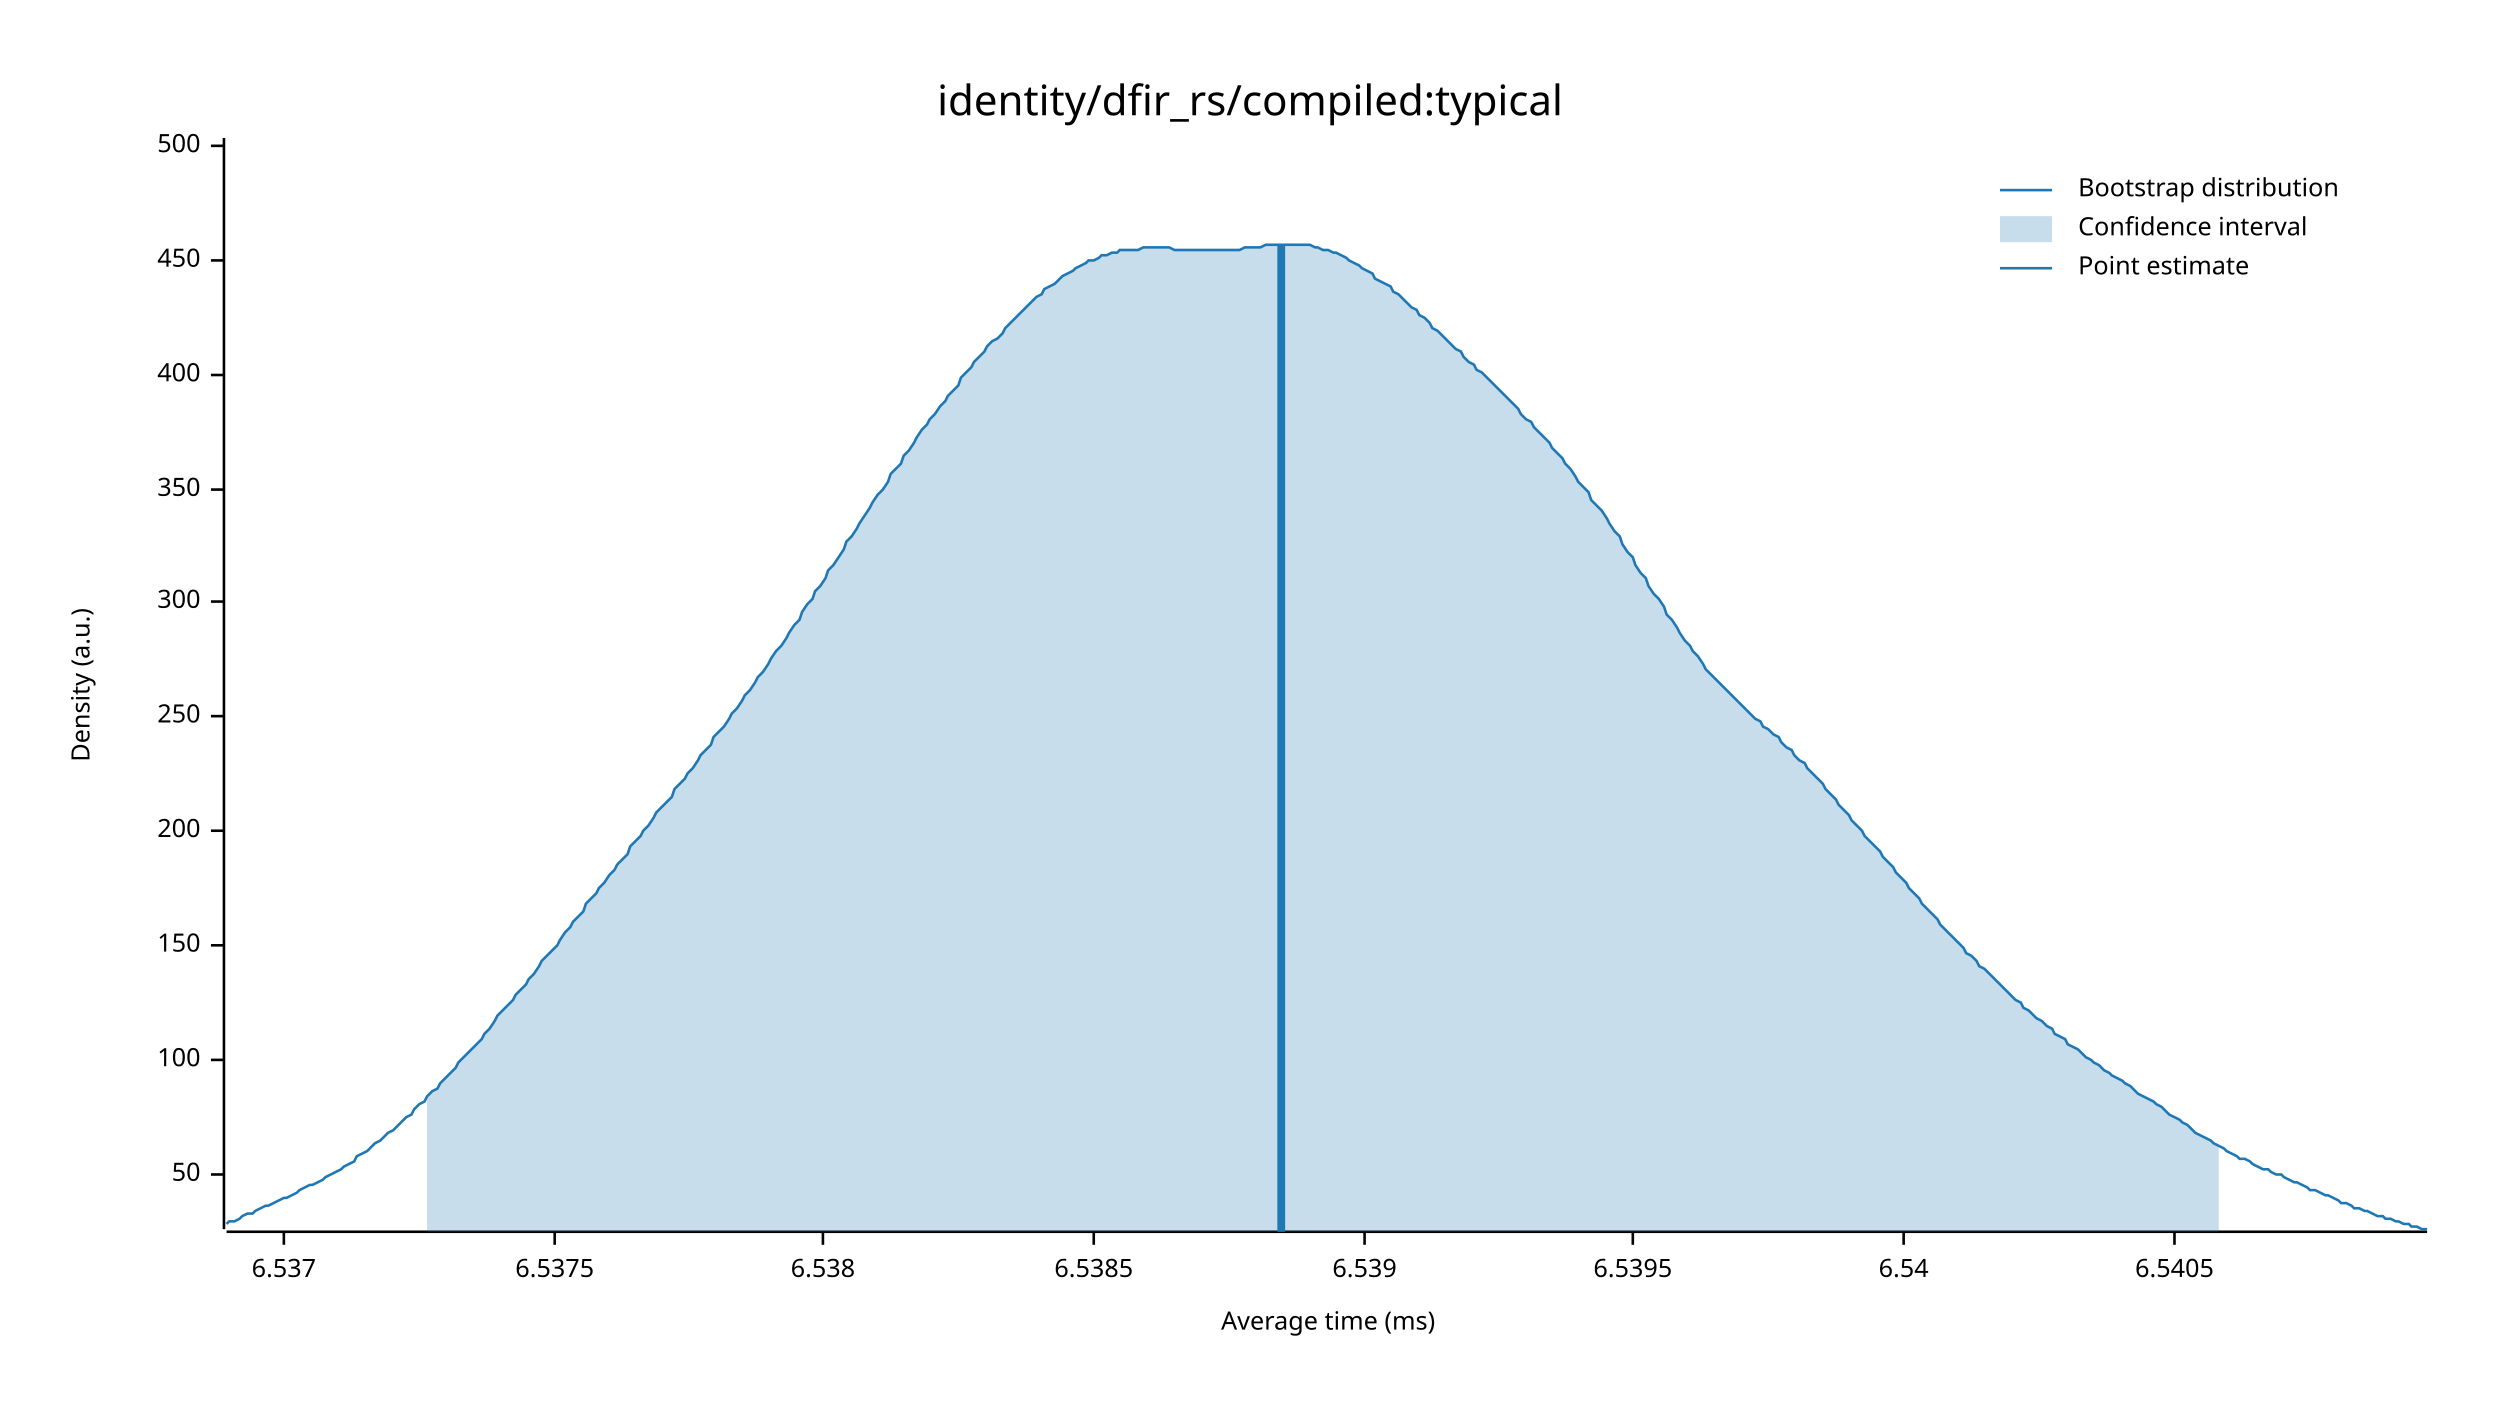
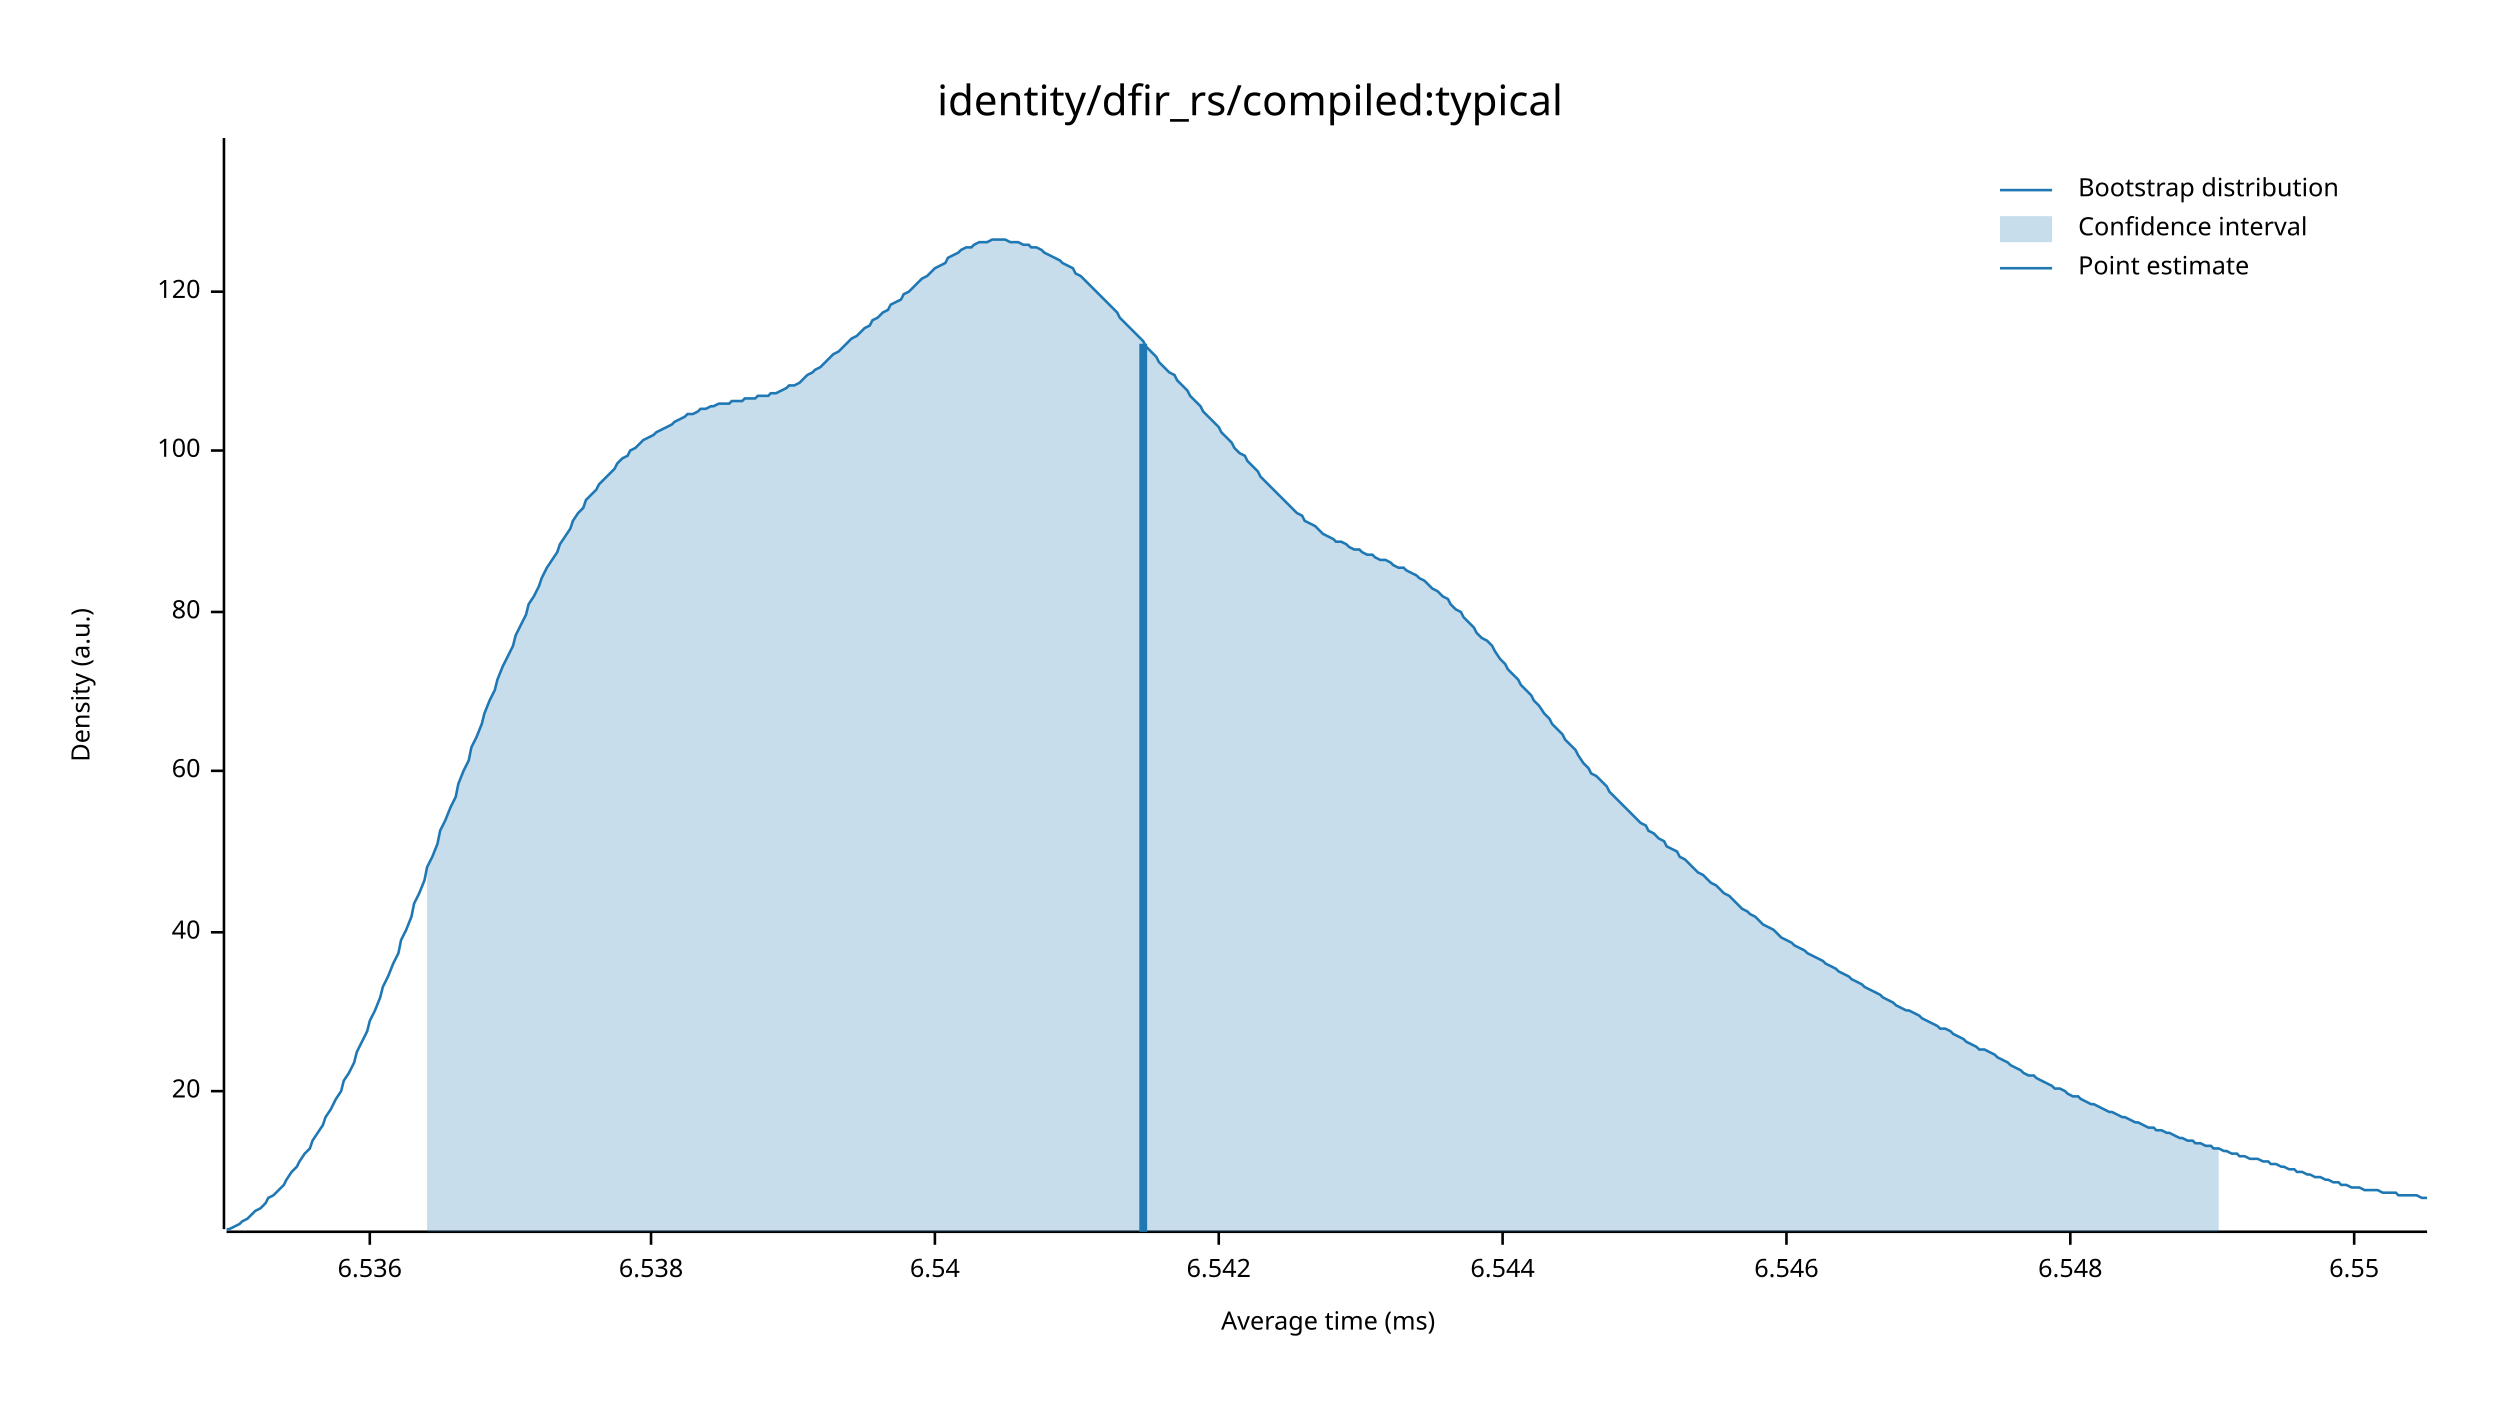
<svg xmlns="http://www.w3.org/2000/svg" width="960" height="540" viewBox="0 0 960 540">
  <text x="480" y="32" dy="0.76em" text-anchor="middle" font-family="sans-serif" font-size="16.129" opacity="1" fill="#000000">
identity/dfir_rs/compiled:typical
</text>
  <text x="27" y="263" dy="0.76em" text-anchor="middle" font-family="sans-serif" font-size="9.677" opacity="1" fill="#000000" transform="rotate(270, 27, 263)">
Density (a.u.)
</text>
  <text x="510" y="513" dy="-0.5ex" text-anchor="middle" font-family="sans-serif" font-size="9.677" opacity="1" fill="#000000">
Average time (ms)
</text>
  <polyline fill="none" opacity="1" stroke="#000000" stroke-width="1" points="86,53 86,472 " />
-   <text x="77" y="451" dy="0.5ex" text-anchor="end" font-family="sans-serif" font-size="9.677" opacity="1" fill="#000000">
- 50
+   <text x="77" y="419" dy="0.5ex" text-anchor="end" font-family="sans-serif" font-size="9.677" opacity="1" fill="#000000">
+ 20
</text>
-   <polyline fill="none" opacity="1" stroke="#000000" stroke-width="1" points="81,451 86,451 " />
-   <text x="77" y="407" dy="0.5ex" text-anchor="end" font-family="sans-serif" font-size="9.677" opacity="1" fill="#000000">
+   <polyline fill="none" opacity="1" stroke="#000000" stroke-width="1" points="81,419 86,419 " />
+   <text x="77" y="358" dy="0.5ex" text-anchor="end" font-family="sans-serif" font-size="9.677" opacity="1" fill="#000000">
+ 40
+ </text>
+   <polyline fill="none" opacity="1" stroke="#000000" stroke-width="1" points="81,358 86,358 " />
+   <text x="77" y="296" dy="0.5ex" text-anchor="end" font-family="sans-serif" font-size="9.677" opacity="1" fill="#000000">
+ 60
+ </text>
+   <polyline fill="none" opacity="1" stroke="#000000" stroke-width="1" points="81,296 86,296 " />
+   <text x="77" y="235" dy="0.5ex" text-anchor="end" font-family="sans-serif" font-size="9.677" opacity="1" fill="#000000">
+ 80
+ </text>
+   <polyline fill="none" opacity="1" stroke="#000000" stroke-width="1" points="81,235 86,235 " />
+   <text x="77" y="173" dy="0.5ex" text-anchor="end" font-family="sans-serif" font-size="9.677" opacity="1" fill="#000000">
100
</text>
-   <polyline fill="none" opacity="1" stroke="#000000" stroke-width="1" points="81,407 86,407 " />
-   <text x="77" y="363" dy="0.5ex" text-anchor="end" font-family="sans-serif" font-size="9.677" opacity="1" fill="#000000">
- 150
+   <polyline fill="none" opacity="1" stroke="#000000" stroke-width="1" points="81,173 86,173 " />
+   <text x="77" y="112" dy="0.5ex" text-anchor="end" font-family="sans-serif" font-size="9.677" opacity="1" fill="#000000">
+ 120
</text>
-   <polyline fill="none" opacity="1" stroke="#000000" stroke-width="1" points="81,363 86,363 " />
-   <text x="77" y="319" dy="0.5ex" text-anchor="end" font-family="sans-serif" font-size="9.677" opacity="1" fill="#000000">
- 200
+   <polyline fill="none" opacity="1" stroke="#000000" stroke-width="1" points="81,112 86,112 " />
+   <polyline fill="none" opacity="1" stroke="#000000" stroke-width="1" points="87,473 932,473 " />
+   <text x="142" y="483" dy="0.76em" text-anchor="middle" font-family="sans-serif" font-size="9.677" opacity="1" fill="#000000">
+ 6.536
</text>
-   <polyline fill="none" opacity="1" stroke="#000000" stroke-width="1" points="81,319 86,319 " />
-   <text x="77" y="275" dy="0.5ex" text-anchor="end" font-family="sans-serif" font-size="9.677" opacity="1" fill="#000000">
- 250
- </text>
-   <polyline fill="none" opacity="1" stroke="#000000" stroke-width="1" points="81,275 86,275 " />
-   <text x="77" y="231" dy="0.5ex" text-anchor="end" font-family="sans-serif" font-size="9.677" opacity="1" fill="#000000">
- 300
- </text>
-   <polyline fill="none" opacity="1" stroke="#000000" stroke-width="1" points="81,231 86,231 " />
-   <text x="77" y="188" dy="0.5ex" text-anchor="end" font-family="sans-serif" font-size="9.677" opacity="1" fill="#000000">
- 350
- </text>
-   <polyline fill="none" opacity="1" stroke="#000000" stroke-width="1" points="81,188 86,188 " />
-   <text x="77" y="144" dy="0.5ex" text-anchor="end" font-family="sans-serif" font-size="9.677" opacity="1" fill="#000000">
- 400
- </text>
-   <polyline fill="none" opacity="1" stroke="#000000" stroke-width="1" points="81,144 86,144 " />
-   <text x="77" y="100" dy="0.5ex" text-anchor="end" font-family="sans-serif" font-size="9.677" opacity="1" fill="#000000">
- 450
- </text>
-   <polyline fill="none" opacity="1" stroke="#000000" stroke-width="1" points="81,100 86,100 " />
-   <text x="77" y="56" dy="0.5ex" text-anchor="end" font-family="sans-serif" font-size="9.677" opacity="1" fill="#000000">
- 500
- </text>
-   <polyline fill="none" opacity="1" stroke="#000000" stroke-width="1" points="81,56 86,56 " />
-   <polyline fill="none" opacity="1" stroke="#000000" stroke-width="1" points="87,473 932,473 " />
-   <text x="109" y="483" dy="0.76em" text-anchor="middle" font-family="sans-serif" font-size="9.677" opacity="1" fill="#000000">
- 6.537
- </text>
-   <polyline fill="none" opacity="1" stroke="#000000" stroke-width="1" points="109,473 109,478 " />
-   <text x="213" y="483" dy="0.76em" text-anchor="middle" font-family="sans-serif" font-size="9.677" opacity="1" fill="#000000">
- 6.5375
- </text>
-   <polyline fill="none" opacity="1" stroke="#000000" stroke-width="1" points="213,473 213,478 " />
-   <text x="316" y="483" dy="0.76em" text-anchor="middle" font-family="sans-serif" font-size="9.677" opacity="1" fill="#000000">
+   <polyline fill="none" opacity="1" stroke="#000000" stroke-width="1" points="142,473 142,478 " />
+   <text x="250" y="483" dy="0.76em" text-anchor="middle" font-family="sans-serif" font-size="9.677" opacity="1" fill="#000000">
6.538
</text>
-   <polyline fill="none" opacity="1" stroke="#000000" stroke-width="1" points="316,473 316,478 " />
-   <text x="420" y="483" dy="0.76em" text-anchor="middle" font-family="sans-serif" font-size="9.677" opacity="1" fill="#000000">
- 6.5385
- </text>
-   <polyline fill="none" opacity="1" stroke="#000000" stroke-width="1" points="420,473 420,478 " />
-   <text x="524" y="483" dy="0.76em" text-anchor="middle" font-family="sans-serif" font-size="9.677" opacity="1" fill="#000000">
- 6.539
- </text>
-   <polyline fill="none" opacity="1" stroke="#000000" stroke-width="1" points="524,473 524,478 " />
-   <text x="627" y="483" dy="0.76em" text-anchor="middle" font-family="sans-serif" font-size="9.677" opacity="1" fill="#000000">
- 6.5395
- </text>
-   <polyline fill="none" opacity="1" stroke="#000000" stroke-width="1" points="627,473 627,478 " />
-   <text x="731" y="483" dy="0.76em" text-anchor="middle" font-family="sans-serif" font-size="9.677" opacity="1" fill="#000000">
+   <polyline fill="none" opacity="1" stroke="#000000" stroke-width="1" points="250,473 250,478 " />
+   <text x="359" y="483" dy="0.76em" text-anchor="middle" font-family="sans-serif" font-size="9.677" opacity="1" fill="#000000">
6.54
</text>
-   <polyline fill="none" opacity="1" stroke="#000000" stroke-width="1" points="731,473 731,478 " />
-   <text x="835" y="483" dy="0.76em" text-anchor="middle" font-family="sans-serif" font-size="9.677" opacity="1" fill="#000000">
- 6.5405
+   <polyline fill="none" opacity="1" stroke="#000000" stroke-width="1" points="359,473 359,478 " />
+   <text x="468" y="483" dy="0.76em" text-anchor="middle" font-family="sans-serif" font-size="9.677" opacity="1" fill="#000000">
+ 6.542
</text>
-   <polyline fill="none" opacity="1" stroke="#000000" stroke-width="1" points="835,473 835,478 " />
-   <polyline fill="none" opacity="1" stroke="#1F78B4" stroke-width="1" points="87,470 88,469 90,469 92,468 93,467 95,466 97,466 98,465 100,464 102,463 103,463 105,462 107,461 109,460 110,460 112,459 114,458 115,457 117,456 119,455 120,455 122,454 124,453 125,452 127,451 129,450 131,449 132,448 134,447 136,446 137,444 139,443 141,442 142,441 144,439 146,438 147,437 149,435 151,434 153,432 154,431 156,429 158,428 159,426 161,424 163,423 164,421 166,419 168,418 169,416 171,414 173,412 175,410 176,408 178,406 180,404 181,403 183,401 185,399 186,397 188,395 190,392 191,390 193,388 195,386 197,384 198,382 200,380 202,378 203,376 205,374 207,371 208,369 210,367 212,365 214,363 215,361 217,358 219,356 220,354 222,352 224,350 225,347 227,345 229,343 230,341 232,339 234,336 236,334 237,332 239,330 241,328 242,325 244,323 246,321 247,319 249,317 251,314 252,312 254,310 256,308 258,306 259,303 261,301 263,299 264,297 266,295 268,292 269,290 271,288 273,286 274,283 276,281 278,279 280,276 281,274 283,272 285,269 286,267 288,265 290,262 291,260 293,258 295,255 296,253 298,250 300,248 302,245 303,243 305,240 307,238 308,235 310,232 312,230 313,227 315,225 317,222 318,219 320,217 322,214 324,211 325,208 327,206 329,203 330,201 332,198 334,195 335,193 337,190 339,188 341,185 342,182 344,180 346,178 347,175 349,173 351,170 352,168 354,165 356,163 357,161 359,159 361,156 363,154 364,152 366,150 368,148 369,145 371,143 373,141 374,139 376,137 378,135 379,133 381,131 383,130 385,128 386,126 388,124 390,122 391,121 393,119 395,117 396,116 398,114 400,113 401,111 403,110 405,109 407,107 408,106 410,105 412,104 413,103 415,102 417,101 418,100 420,100 422,99 423,98 425,98 427,97 429,97 430,96 432,96 434,96 435,96 437,96 439,95 440,95 442,95 444,95 445,95 447,95 449,95 451,96 452,96 454,96 456,96 457,96 459,96 461,96 462,96 464,96 466,96 468,96 469,96 471,96 473,96 474,96 476,96 478,95 479,95 481,95 483,95 484,95 486,94 488,94 490,94 491,94 493,94 495,94 496,94 498,94 500,94 501,94 503,94 505,95 506,95 508,96 510,96 512,97 513,97 515,98 517,99 518,100 520,101 522,102 523,103 525,104 527,105 528,107 530,108 532,109 534,110 535,112 537,113 539,115 540,116 542,118 544,119 545,121 547,122 549,124 550,126 552,127 554,129 556,131 557,132 559,134 561,135 562,137 564,139 566,140 567,142 569,143 571,145 573,147 574,148 576,150 578,152 579,153 581,155 583,157 584,159 586,161 588,162 589,164 591,166 593,168 595,170 596,172 598,174 600,176 601,178 603,180 605,183 606,185 608,187 610,189 611,192 613,194 615,196 617,199 618,201 620,204 622,206 623,209 625,212 627,214 628,217 630,220 632,222 633,225 635,228 637,230 639,233 640,236 642,238 644,241 645,243 647,246 649,248 650,250 652,252 654,255 655,257 657,259 659,261 661,263 662,264 664,266 666,268 667,269 669,271 671,273 672,274 674,276 676,277 677,279 679,280 681,282 683,283 684,285 686,287 688,288 689,290 691,292 693,293 694,295 696,297 698,299 700,301 701,303 703,305 705,307 706,309 708,311 710,313 711,315 713,317 715,319 716,321 718,323 720,325 722,327 723,329 725,331 727,333 728,335 730,337 732,339 733,341 735,343 737,345 738,347 740,349 742,351 744,353 745,355 747,357 749,359 750,360 752,362 754,364 755,366 757,367 759,369 760,371 762,372 764,374 766,376 767,377 769,379 771,381 772,382 774,384 776,385 777,387 779,388 781,390 782,391 784,392 786,394 788,395 789,397 791,398 793,399 794,401 796,402 798,403 799,404 801,406 803,407 804,408 806,409 808,411 810,412 811,413 813,414 815,415 816,416 818,417 820,419 821,420 823,421 825,422 827,423 828,424 830,425 832,427 833,428 835,429 837,430 838,431 840,432 842,434 843,435 845,436 847,437 849,438 850,439 852,440 854,441 855,442 857,443 859,444 860,445 862,445 864,446 865,447 867,448 869,449 871,449 872,450 874,451 876,451 877,452 879,453 881,454 882,454 884,455 886,456 887,457 889,457 891,458 893,459 894,459 896,460 898,461 899,462 901,462 903,463 904,464 906,464 908,465 909,465 911,466 913,467 915,467 916,468 918,468 920,469 921,469 923,470 925,470 926,471 928,471 930,472 932,472 " />
-   <polygon opacity="0.25" fill="#1F78B4" points="164,421 166,419 168,418 169,416 171,414 173,412 175,410 176,408 178,406 180,404 181,403 183,401 185,399 186,397 188,395 190,392 191,390 193,388 195,386 197,384 198,382 200,380 202,378 203,376 205,374 207,371 208,369 210,367 212,365 214,363 215,361 217,358 219,356 220,354 222,352 224,350 225,347 227,345 229,343 230,341 232,339 234,336 236,334 237,332 239,330 241,328 242,325 244,323 246,321 247,319 249,317 251,314 252,312 254,310 256,308 258,306 259,303 261,301 263,299 264,297 266,295 268,292 269,290 271,288 273,286 274,283 276,281 278,279 280,276 281,274 283,272 285,269 286,267 288,265 290,262 291,260 293,258 295,255 296,253 298,250 300,248 302,245 303,243 305,240 307,238 308,235 310,232 312,230 313,227 315,225 317,222 318,219 320,217 322,214 324,211 325,208 327,206 329,203 330,201 332,198 334,195 335,193 337,190 339,188 341,185 342,182 344,180 346,178 347,175 349,173 351,170 352,168 354,165 356,163 357,161 359,159 361,156 363,154 364,152 366,150 368,148 369,145 371,143 373,141 374,139 376,137 378,135 379,133 381,131 383,130 385,128 386,126 388,124 390,122 391,121 393,119 395,117 396,116 398,114 400,113 401,111 403,110 405,109 407,107 408,106 410,105 412,104 413,103 415,102 417,101 418,100 420,100 422,99 423,98 425,98 427,97 429,97 430,96 432,96 434,96 435,96 437,96 439,95 440,95 442,95 444,95 445,95 447,95 449,95 451,96 452,96 454,96 456,96 457,96 459,96 461,96 462,96 464,96 466,96 468,96 469,96 471,96 473,96 474,96 476,96 478,95 479,95 481,95 483,95 484,95 486,94 488,94 490,94 491,94 493,94 495,94 496,94 498,94 500,94 501,94 503,94 505,95 506,95 508,96 510,96 512,97 513,97 515,98 517,99 518,100 520,101 522,102 523,103 525,104 527,105 528,107 530,108 532,109 534,110 535,112 537,113 539,115 540,116 542,118 544,119 545,121 547,122 549,124 550,126 552,127 554,129 556,131 557,132 559,134 561,135 562,137 564,139 566,140 567,142 569,143 571,145 573,147 574,148 576,150 578,152 579,153 581,155 583,157 584,159 586,161 588,162 589,164 591,166 593,168 595,170 596,172 598,174 600,176 601,178 603,180 605,183 606,185 608,187 610,189 611,192 613,194 615,196 617,199 618,201 620,204 622,206 623,209 625,212 627,214 628,217 630,220 632,222 633,225 635,228 637,230 639,233 640,236 642,238 644,241 645,243 647,246 649,248 650,250 652,252 654,255 655,257 657,259 659,261 661,263 662,264 664,266 666,268 667,269 669,271 671,273 672,274 674,276 676,277 677,279 679,280 681,282 683,283 684,285 686,287 688,288 689,290 691,292 693,293 694,295 696,297 698,299 700,301 701,303 703,305 705,307 706,309 708,311 710,313 711,315 713,317 715,319 716,321 718,323 720,325 722,327 723,329 725,331 727,333 728,335 730,337 732,339 733,341 735,343 737,345 738,347 740,349 742,351 744,353 745,355 747,357 749,359 750,360 752,362 754,364 755,366 757,367 759,369 760,371 762,372 764,374 766,376 767,377 769,379 771,381 772,382 774,384 776,385 777,387 779,388 781,390 782,391 784,392 786,394 788,395 789,397 791,398 793,399 794,401 796,402 798,403 799,404 801,406 803,407 804,408 806,409 808,411 810,412 811,413 813,414 815,415 816,416 818,417 820,419 821,420 823,421 825,422 827,423 828,424 830,425 832,427 833,428 835,429 837,430 838,431 840,432 842,434 843,435 845,436 847,437 849,438 850,439 852,440 852,473 164,473 " />
-   <polyline fill="none" opacity="1" stroke="#1F78B4" stroke-width="3" points="492,473 492,94 " />
+   <polyline fill="none" opacity="1" stroke="#000000" stroke-width="1" points="468,473 468,478 " />
+   <text x="577" y="483" dy="0.76em" text-anchor="middle" font-family="sans-serif" font-size="9.677" opacity="1" fill="#000000">
+ 6.544
+ </text>
+   <polyline fill="none" opacity="1" stroke="#000000" stroke-width="1" points="577,473 577,478 " />
+   <text x="686" y="483" dy="0.76em" text-anchor="middle" font-family="sans-serif" font-size="9.677" opacity="1" fill="#000000">
+ 6.546
+ </text>
+   <polyline fill="none" opacity="1" stroke="#000000" stroke-width="1" points="686,473 686,478 " />
+   <text x="795" y="483" dy="0.76em" text-anchor="middle" font-family="sans-serif" font-size="9.677" opacity="1" fill="#000000">
+ 6.548
+ </text>
+   <polyline fill="none" opacity="1" stroke="#000000" stroke-width="1" points="795,473 795,478 " />
+   <text x="904" y="483" dy="0.76em" text-anchor="middle" font-family="sans-serif" font-size="9.677" opacity="1" fill="#000000">
+ 6.55
+ </text>
+   <polyline fill="none" opacity="1" stroke="#000000" stroke-width="1" points="904,473 904,478 " />
+   <polyline fill="none" opacity="1" stroke="#1F78B4" stroke-width="1" points="87,472 88,472 90,471 92,470 93,469 95,468 97,466 98,465 100,464 102,462 103,460 105,459 107,457 109,455 110,453 112,450 114,448 115,446 117,443 119,441 120,438 122,435 124,432 125,429 127,426 129,422 131,419 132,415 134,412 136,408 137,404 139,400 141,396 142,392 144,388 146,383 147,379 149,375 151,370 153,366 154,361 156,357 158,352 159,347 161,343 163,338 164,333 166,329 168,324 169,319 171,315 173,310 175,306 176,301 178,296 180,292 181,287 183,283 185,278 186,274 188,269 190,265 191,261 193,256 195,252 197,248 198,244 200,240 202,236 203,232 205,229 207,225 208,222 210,218 212,215 214,212 215,209 217,206 219,203 220,200 222,197 224,195 225,192 227,190 229,188 230,186 232,184 234,182 236,180 237,178 239,176 241,175 242,173 244,172 246,170 247,169 249,168 251,167 252,166 254,165 256,164 258,163 259,162 261,161 263,160 264,159 266,159 268,158 269,157 271,157 273,156 274,156 276,155 278,155 280,155 281,154 283,154 285,154 286,153 288,153 290,153 291,152 293,152 295,152 296,151 298,151 300,150 302,149 303,148 305,148 307,147 308,146 310,144 312,143 313,142 315,141 317,139 318,138 320,136 322,135 324,133 325,132 327,130 329,129 330,128 332,126 334,125 335,123 337,122 339,120 341,119 342,117 344,116 346,115 347,113 349,112 351,110 352,109 354,107 356,106 357,105 359,103 361,102 363,101 364,99 366,98 368,97 369,96 371,95 373,95 374,94 376,93 378,93 379,93 381,92 383,92 385,92 386,92 388,93 390,93 391,93 393,94 395,94 396,95 398,95 400,96 401,97 403,98 405,99 407,100 408,101 410,102 412,103 413,105 415,106 417,108 418,109 420,111 422,113 423,114 425,116 427,118 429,120 430,122 432,124 434,126 435,127 437,129 439,131 440,133 442,135 444,137 445,139 447,141 449,143 451,144 452,146 454,148 456,150 457,152 459,154 461,156 462,158 464,160 466,162 468,164 469,166 471,168 473,170 474,172 476,174 478,175 479,177 481,179 483,181 484,183 486,185 488,187 490,189 491,190 493,192 495,194 496,195 498,197 500,198 501,200 503,201 505,202 506,203 508,205 510,206 512,207 513,208 515,208 517,209 518,210 520,211 522,211 523,212 525,213 527,213 528,214 530,215 532,215 534,216 535,217 537,218 539,218 540,219 542,220 544,221 545,222 547,223 549,225 550,226 552,227 554,229 556,230 557,232 559,234 561,235 562,237 564,239 566,241 567,243 569,245 571,246 573,248 574,250 576,253 578,255 579,257 581,259 583,261 584,263 586,265 588,267 589,269 591,271 593,274 595,276 596,278 598,280 600,282 601,284 603,286 605,288 606,290 608,293 610,295 611,297 613,298 615,300 617,302 618,304 620,306 622,308 623,309 625,311 627,313 628,314 630,316 632,317 633,319 635,320 637,322 639,323 640,325 642,326 644,327 645,329 647,330 649,332 650,333 652,335 654,336 655,337 657,339 659,340 661,342 662,343 664,344 666,346 667,347 669,349 671,350 672,351 674,352 676,354 677,355 679,356 681,357 683,359 684,360 686,361 688,362 689,363 691,364 693,365 694,366 696,367 698,368 700,369 701,370 703,371 705,372 706,373 708,374 710,375 711,376 713,377 715,378 716,379 718,380 720,381 722,382 723,383 725,384 727,385 728,386 730,387 732,388 733,388 735,389 737,390 738,391 740,392 742,393 744,394 745,395 747,395 749,396 750,397 752,398 754,399 755,400 757,401 759,402 760,403 762,403 764,404 766,405 767,406 769,407 771,408 772,409 774,410 776,411 777,412 779,413 781,413 782,414 784,415 786,416 788,417 789,418 791,418 793,419 794,420 796,421 798,421 799,422 801,423 803,424 804,424 806,425 808,426 810,427 811,427 813,428 815,429 816,429 818,430 820,431 821,431 823,432 825,433 827,433 828,434 830,434 832,435 833,435 835,436 837,437 838,437 840,438 842,438 843,439 845,439 847,440 849,440 850,441 852,441 854,442 855,442 857,443 859,443 860,444 862,444 864,445 865,445 867,445 869,446 871,446 872,447 874,447 876,448 877,448 879,449 881,449 882,450 884,450 886,451 887,451 889,452 891,452 893,453 894,453 896,454 898,454 899,455 901,455 903,456 904,456 906,456 908,457 909,457 911,457 913,457 915,458 916,458 918,458 920,458 921,459 923,459 925,459 926,459 928,459 930,460 932,460 " />
+   <polygon opacity="0.25" fill="#1F78B4" points="164,333 166,329 168,324 169,319 171,315 173,310 175,306 176,301 178,296 180,292 181,287 183,283 185,278 186,274 188,269 190,265 191,261 193,256 195,252 197,248 198,244 200,240 202,236 203,232 205,229 207,225 208,222 210,218 212,215 214,212 215,209 217,206 219,203 220,200 222,197 224,195 225,192 227,190 229,188 230,186 232,184 234,182 236,180 237,178 239,176 241,175 242,173 244,172 246,170 247,169 249,168 251,167 252,166 254,165 256,164 258,163 259,162 261,161 263,160 264,159 266,159 268,158 269,157 271,157 273,156 274,156 276,155 278,155 280,155 281,154 283,154 285,154 286,153 288,153 290,153 291,152 293,152 295,152 296,151 298,151 300,150 302,149 303,148 305,148 307,147 308,146 310,144 312,143 313,142 315,141 317,139 318,138 320,136 322,135 324,133 325,132 327,130 329,129 330,128 332,126 334,125 335,123 337,122 339,120 341,119 342,117 344,116 346,115 347,113 349,112 351,110 352,109 354,107 356,106 357,105 359,103 361,102 363,101 364,99 366,98 368,97 369,96 371,95 373,95 374,94 376,93 378,93 379,93 381,92 383,92 385,92 386,92 388,93 390,93 391,93 393,94 395,94 396,95 398,95 400,96 401,97 403,98 405,99 407,100 408,101 410,102 412,103 413,105 415,106 417,108 418,109 420,111 422,113 423,114 425,116 427,118 429,120 430,122 432,124 434,126 435,127 437,129 439,131 440,133 442,135 444,137 445,139 447,141 449,143 451,144 452,146 454,148 456,150 457,152 459,154 461,156 462,158 464,160 466,162 468,164 469,166 471,168 473,170 474,172 476,174 478,175 479,177 481,179 483,181 484,183 486,185 488,187 490,189 491,190 493,192 495,194 496,195 498,197 500,198 501,200 503,201 505,202 506,203 508,205 510,206 512,207 513,208 515,208 517,209 518,210 520,211 522,211 523,212 525,213 527,213 528,214 530,215 532,215 534,216 535,217 537,218 539,218 540,219 542,220 544,221 545,222 547,223 549,225 550,226 552,227 554,229 556,230 557,232 559,234 561,235 562,237 564,239 566,241 567,243 569,245 571,246 573,248 574,250 576,253 578,255 579,257 581,259 583,261 584,263 586,265 588,267 589,269 591,271 593,274 595,276 596,278 598,280 600,282 601,284 603,286 605,288 606,290 608,293 610,295 611,297 613,298 615,300 617,302 618,304 620,306 622,308 623,309 625,311 627,313 628,314 630,316 632,317 633,319 635,320 637,322 639,323 640,325 642,326 644,327 645,329 647,330 649,332 650,333 652,335 654,336 655,337 657,339 659,340 661,342 662,343 664,344 666,346 667,347 669,349 671,350 672,351 674,352 676,354 677,355 679,356 681,357 683,359 684,360 686,361 688,362 689,363 691,364 693,365 694,366 696,367 698,368 700,369 701,370 703,371 705,372 706,373 708,374 710,375 711,376 713,377 715,378 716,379 718,380 720,381 722,382 723,383 725,384 727,385 728,386 730,387 732,388 733,388 735,389 737,390 738,391 740,392 742,393 744,394 745,395 747,395 749,396 750,397 752,398 754,399 755,400 757,401 759,402 760,403 762,403 764,404 766,405 767,406 769,407 771,408 772,409 774,410 776,411 777,412 779,413 781,413 782,414 784,415 786,416 788,417 789,418 791,418 793,419 794,420 796,421 798,421 799,422 801,423 803,424 804,424 806,425 808,426 810,427 811,427 813,428 815,429 816,429 818,430 820,431 821,431 823,432 825,433 827,433 828,434 830,434 832,435 833,435 835,436 837,437 838,437 840,438 842,438 843,439 845,439 847,440 849,440 850,441 852,441 852,473 164,473 " />
+   <polyline fill="none" opacity="1" stroke="#1F78B4" stroke-width="3" points="439,473 439,132 " />
  <text x="798" y="68" dy="0.76em" text-anchor="start" font-family="sans-serif" font-size="9.677" opacity="1" fill="#000000">
Bootstrap distribution
</text>
  <text x="798" y="83" dy="0.76em" text-anchor="start" font-family="sans-serif" font-size="9.677" opacity="1" fill="#000000">
Confidence interval
</text>
  <text x="798" y="98" dy="0.76em" text-anchor="start" font-family="sans-serif" font-size="9.677" opacity="1" fill="#000000">
Point estimate
</text>
  <polyline fill="none" opacity="1" stroke="#1F78B4" stroke-width="1" points="768,73 788,73 " />
  <rect x="768" y="83" width="20" height="10" opacity="0.25" fill="#1F78B4" stroke="none" />
  <polyline fill="none" opacity="1" stroke="#1F78B4" stroke-width="1" points="768,103 788,103 " />
</svg>
